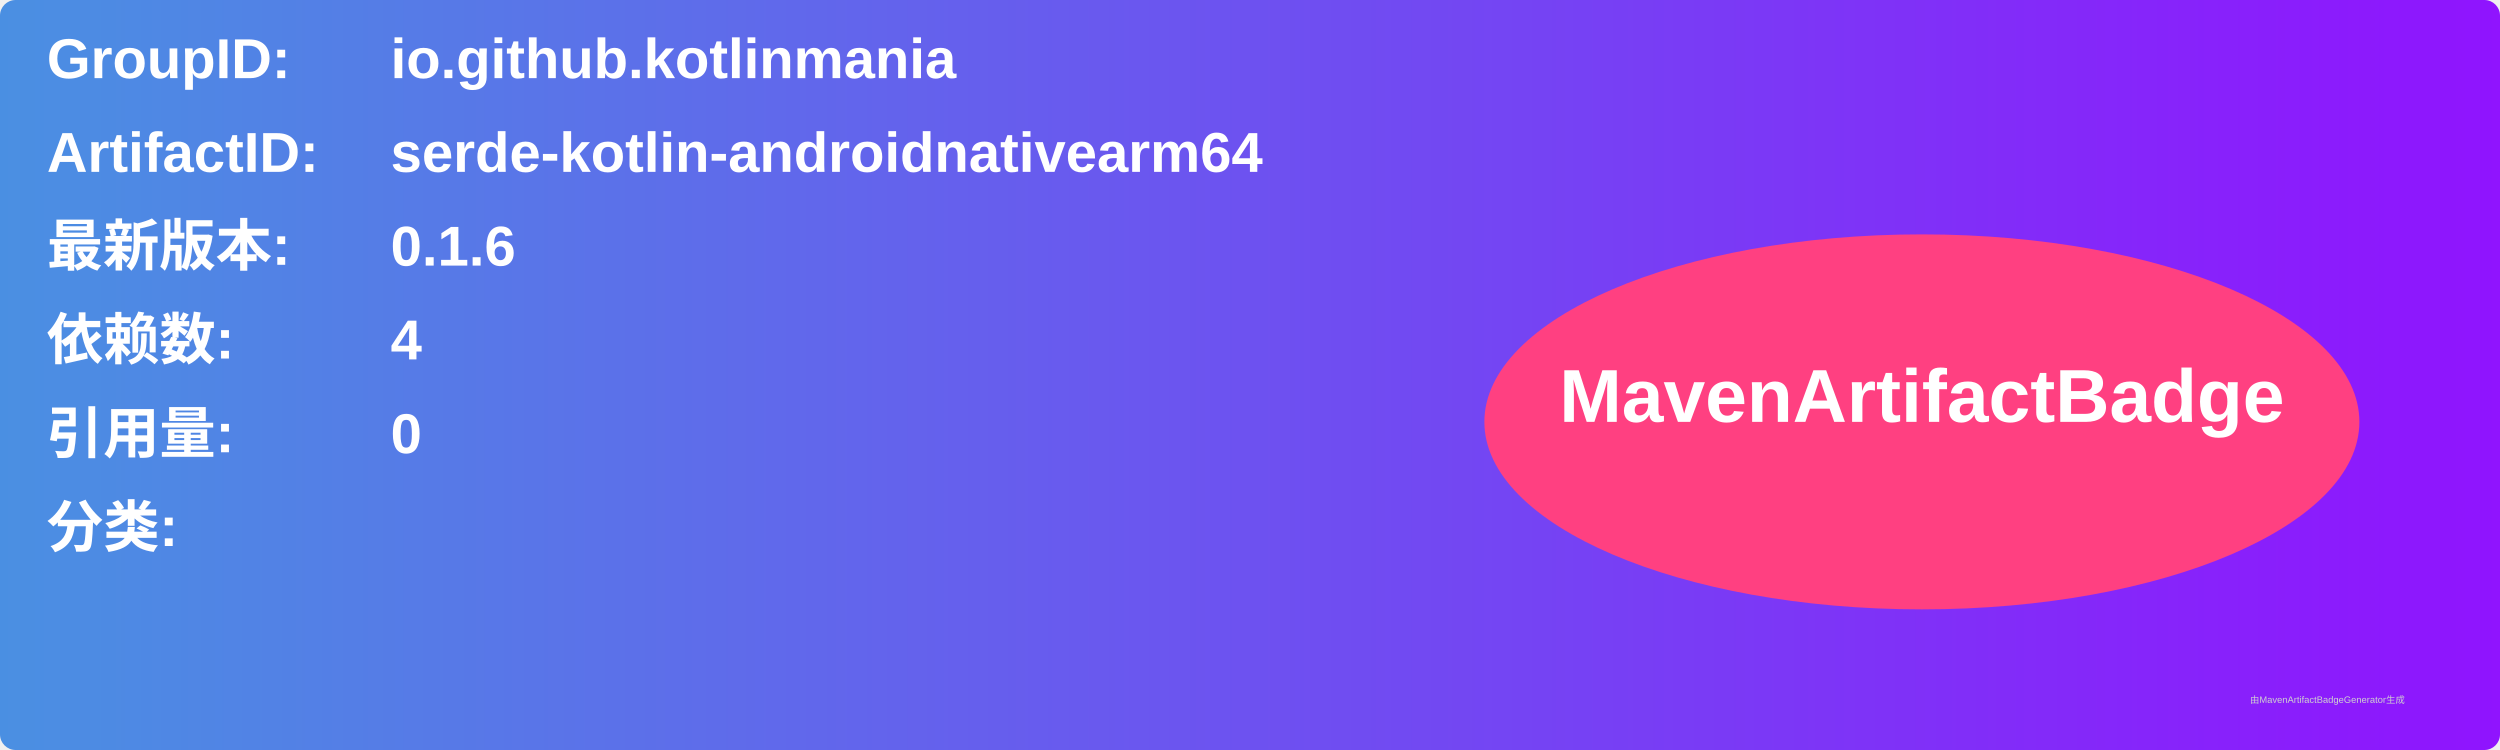
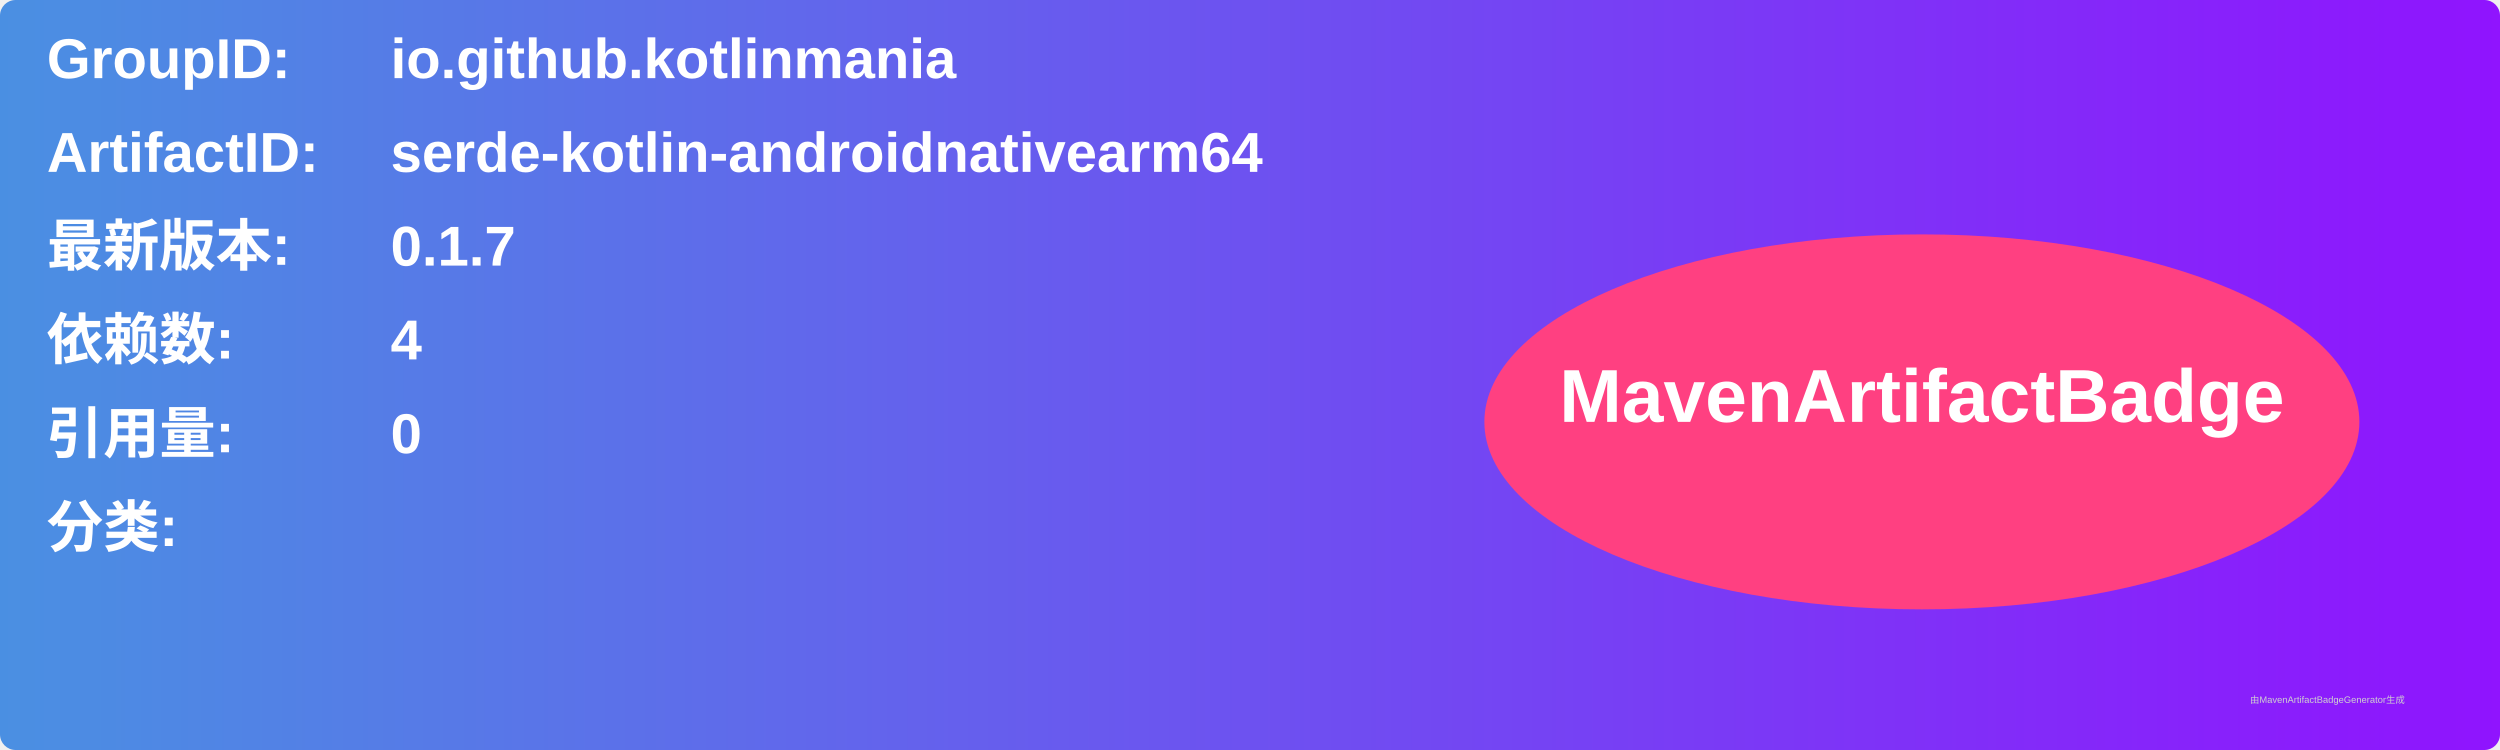
<svg xmlns="http://www.w3.org/2000/svg" width="800" height="240" viewBox="0 0 800 240">
  <linearGradient id="grad" x1="0%" y1="0%" x2="100%" y2="0%">
    <stop offset="0%" stop-color="#4a90e2" />
    <stop offset="100%" stop-color="#9013fe" />
  </linearGradient>
  <rect width="100%" height="100%" rx="5" ry="5" fill="url(#grad)" />
  <g transform="translate(15, 15)">
    <text x="0" y="10" font-family="Arial" font-size="18" fill="white" font-weight="bold" width="260">GroupID:</text>
    <text x="110" y="10" font-family="Arial" font-size="18" fill="white" font-weight="bold" width="460">io.github.kotlinmania</text>
    <text x="0" y="40" font-family="Arial" font-size="18" fill="white" font-weight="bold" width="260">ArtifactID:</text>
    <text x="110" y="40" font-family="Arial" font-size="18" fill="white" font-weight="bold" width="460">serde-kotlin-androidnativearm64</text>
    <text x="0" y="70" font-family="Arial" font-size="18" fill="white" font-weight="bold">最新版本:</text>
    <text x="110" y="70" font-family="Arial" font-size="18" fill="white" font-weight="bold">
-       <tspan font-weight="bold">0.1.6</tspan>
+       <tspan font-weight="bold">0.1.7</tspan>
    </text>
    <text x="0" y="100" font-family="Arial" font-size="18" fill="white" font-weight="bold">依赖数: </text>
    <text x="110" y="100" font-family="Arial" font-size="18" fill="white">
      <tspan font-weight="bold">4</tspan>
    </text>
    <text x="0" y="130" font-family="Arial" font-size="18" fill="white" font-weight="bold">引用量: </text>
    <text x="110" y="130" font-family="Arial" font-size="18" fill="white">
      <tspan font-weight="bold">0</tspan>
    </text>
    <text x="0" y="160" font-family="Arial" font-size="18" fill="white" font-weight="bold">分类:</text>
    <text x="10" y="190" font-family="Arial" font-size="10" fill="white">
      <tspan font-weight="bold" />
    </text>
    <ellipse cx="600" cy="120" rx="140" ry="60" fill="#ff4081" />
    <text x="600" y="120" text-anchor="middle" font-family="Arial" font-size="24" fill="white" font-weight="bold">MavenArtifactBadge</text>
  </g>
  <text x="720" y="225" font-family="Arial" font-size="3" fill="#d0d0d0">由MavenArtifactBadgeGenerator生成</text>
</svg>
